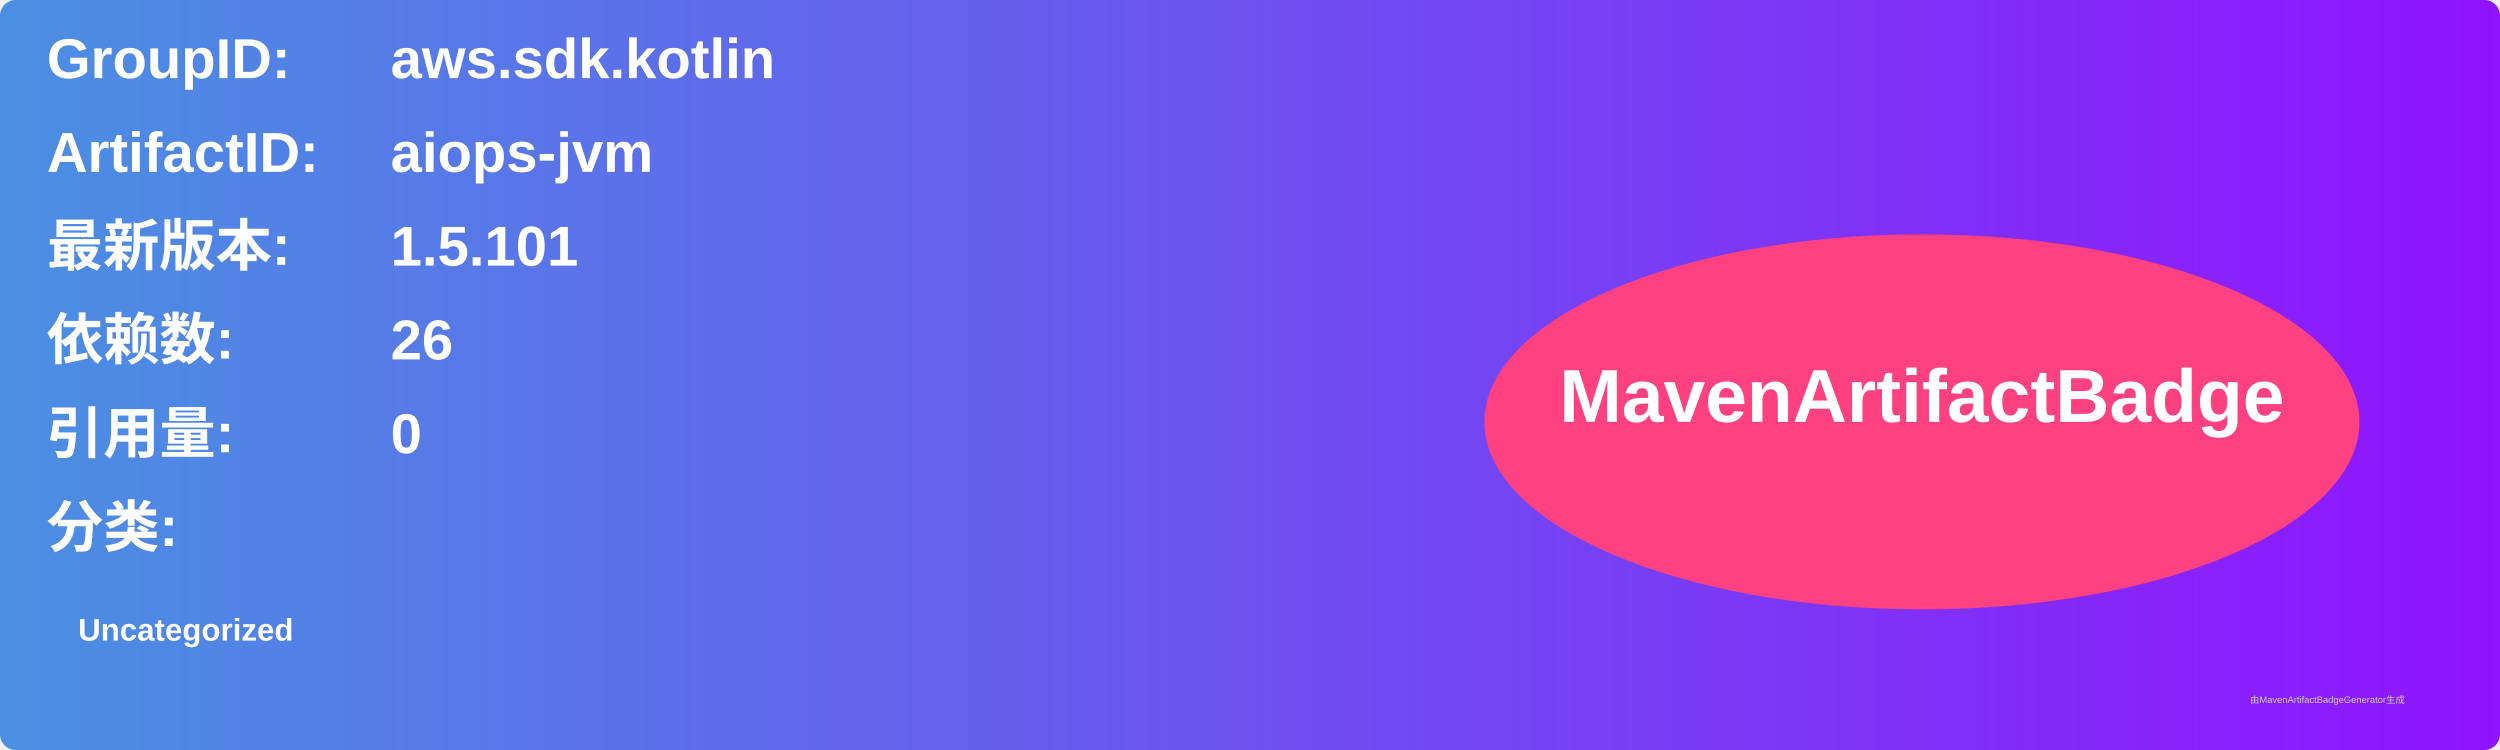
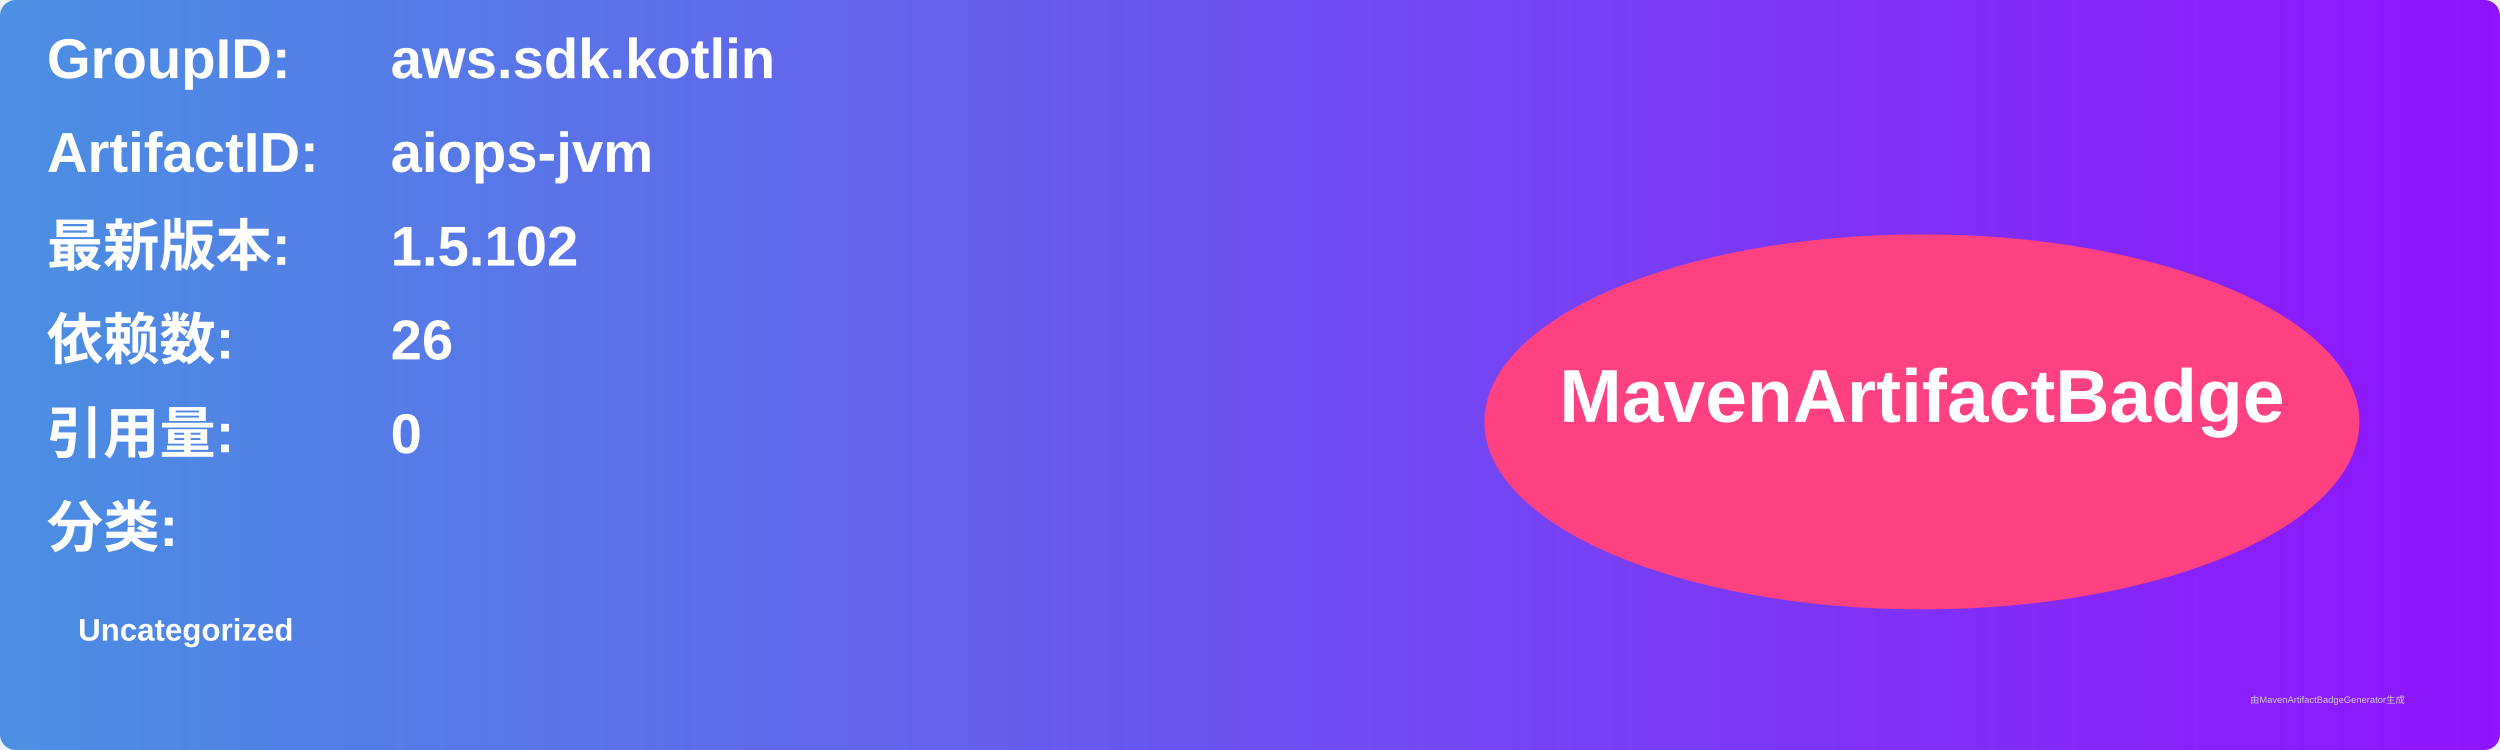
<svg xmlns="http://www.w3.org/2000/svg" width="800" height="240" viewBox="0 0 800 240">
  <linearGradient id="grad" x1="0%" y1="0%" x2="100%" y2="0%">
    <stop offset="0%" stop-color="#4a90e2" />
    <stop offset="100%" stop-color="#9013fe" />
  </linearGradient>
  <rect width="100%" height="100%" rx="5" ry="5" fill="url(#grad)" />
  <g transform="translate(15, 15)">
    <text x="0" y="10" font-family="Arial" font-size="18" fill="white" font-weight="bold" width="260">GroupID:</text>
    <text x="110" y="10" font-family="Arial" font-size="18" fill="white" font-weight="bold" width="460">aws.sdk.kotlin</text>
    <text x="0" y="40" font-family="Arial" font-size="18" fill="white" font-weight="bold" width="260">ArtifactID:</text>
    <text x="110" y="40" font-family="Arial" font-size="18" fill="white" font-weight="bold" width="460">aiops-jvm</text>
    <text x="0" y="70" font-family="Arial" font-size="18" fill="white" font-weight="bold">最新版本:</text>
    <text x="110" y="70" font-family="Arial" font-size="18" fill="white" font-weight="bold">
-       <tspan font-weight="bold">1.5.101</tspan>
+       <tspan font-weight="bold">1.5.102</tspan>
    </text>
    <text x="0" y="100" font-family="Arial" font-size="18" fill="white" font-weight="bold">依赖数: </text>
    <text x="110" y="100" font-family="Arial" font-size="18" fill="white">
      <tspan font-weight="bold">26</tspan>
    </text>
    <text x="0" y="130" font-family="Arial" font-size="18" fill="white" font-weight="bold">引用量: </text>
    <text x="110" y="130" font-family="Arial" font-size="18" fill="white">
      <tspan font-weight="bold">0</tspan>
    </text>
    <text x="0" y="160" font-family="Arial" font-size="18" fill="white" font-weight="bold">分类:</text>
    <text x="10" y="190" font-family="Arial" font-size="10" fill="white">
      <tspan font-weight="bold">Uncategorized</tspan>
    </text>
    <ellipse cx="600" cy="120" rx="140" ry="60" fill="#ff4081" />
    <text x="600" y="120" text-anchor="middle" font-family="Arial" font-size="24" fill="white" font-weight="bold">MavenArtifactBadge</text>
  </g>
  <text x="720" y="225" font-family="Arial" font-size="3" fill="#d0d0d0">由MavenArtifactBadgeGenerator生成</text>
</svg>
